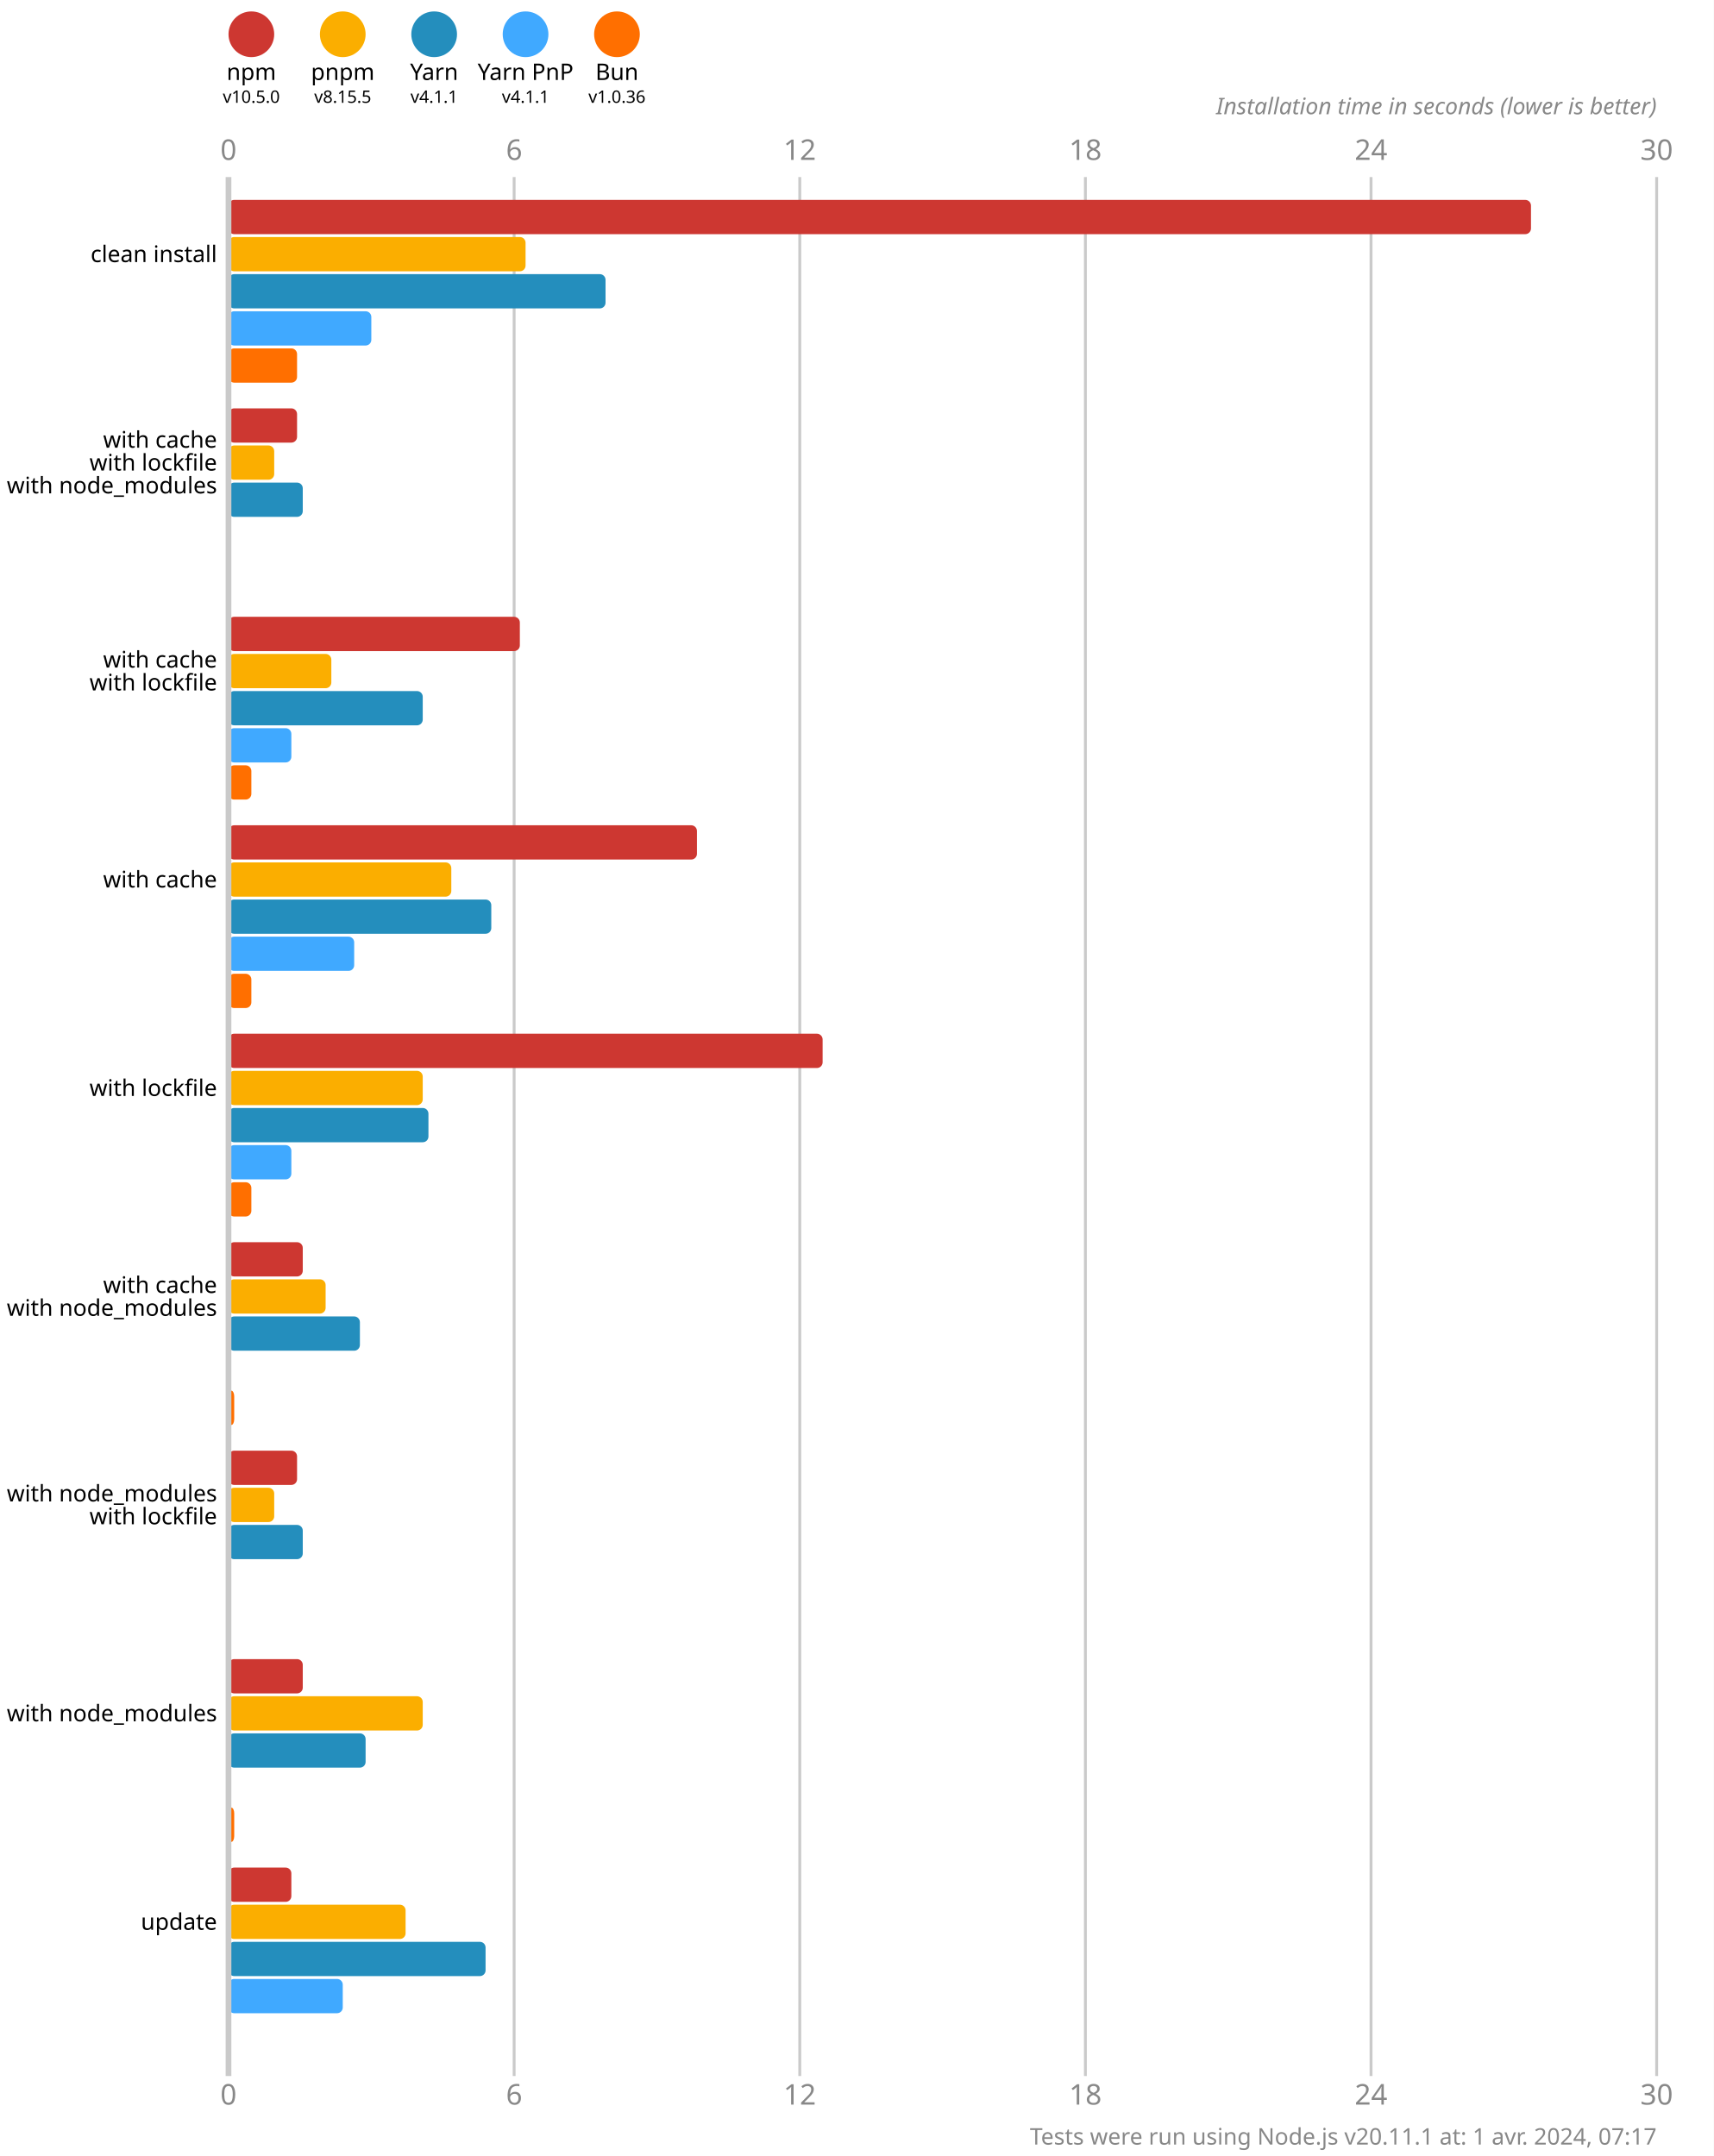
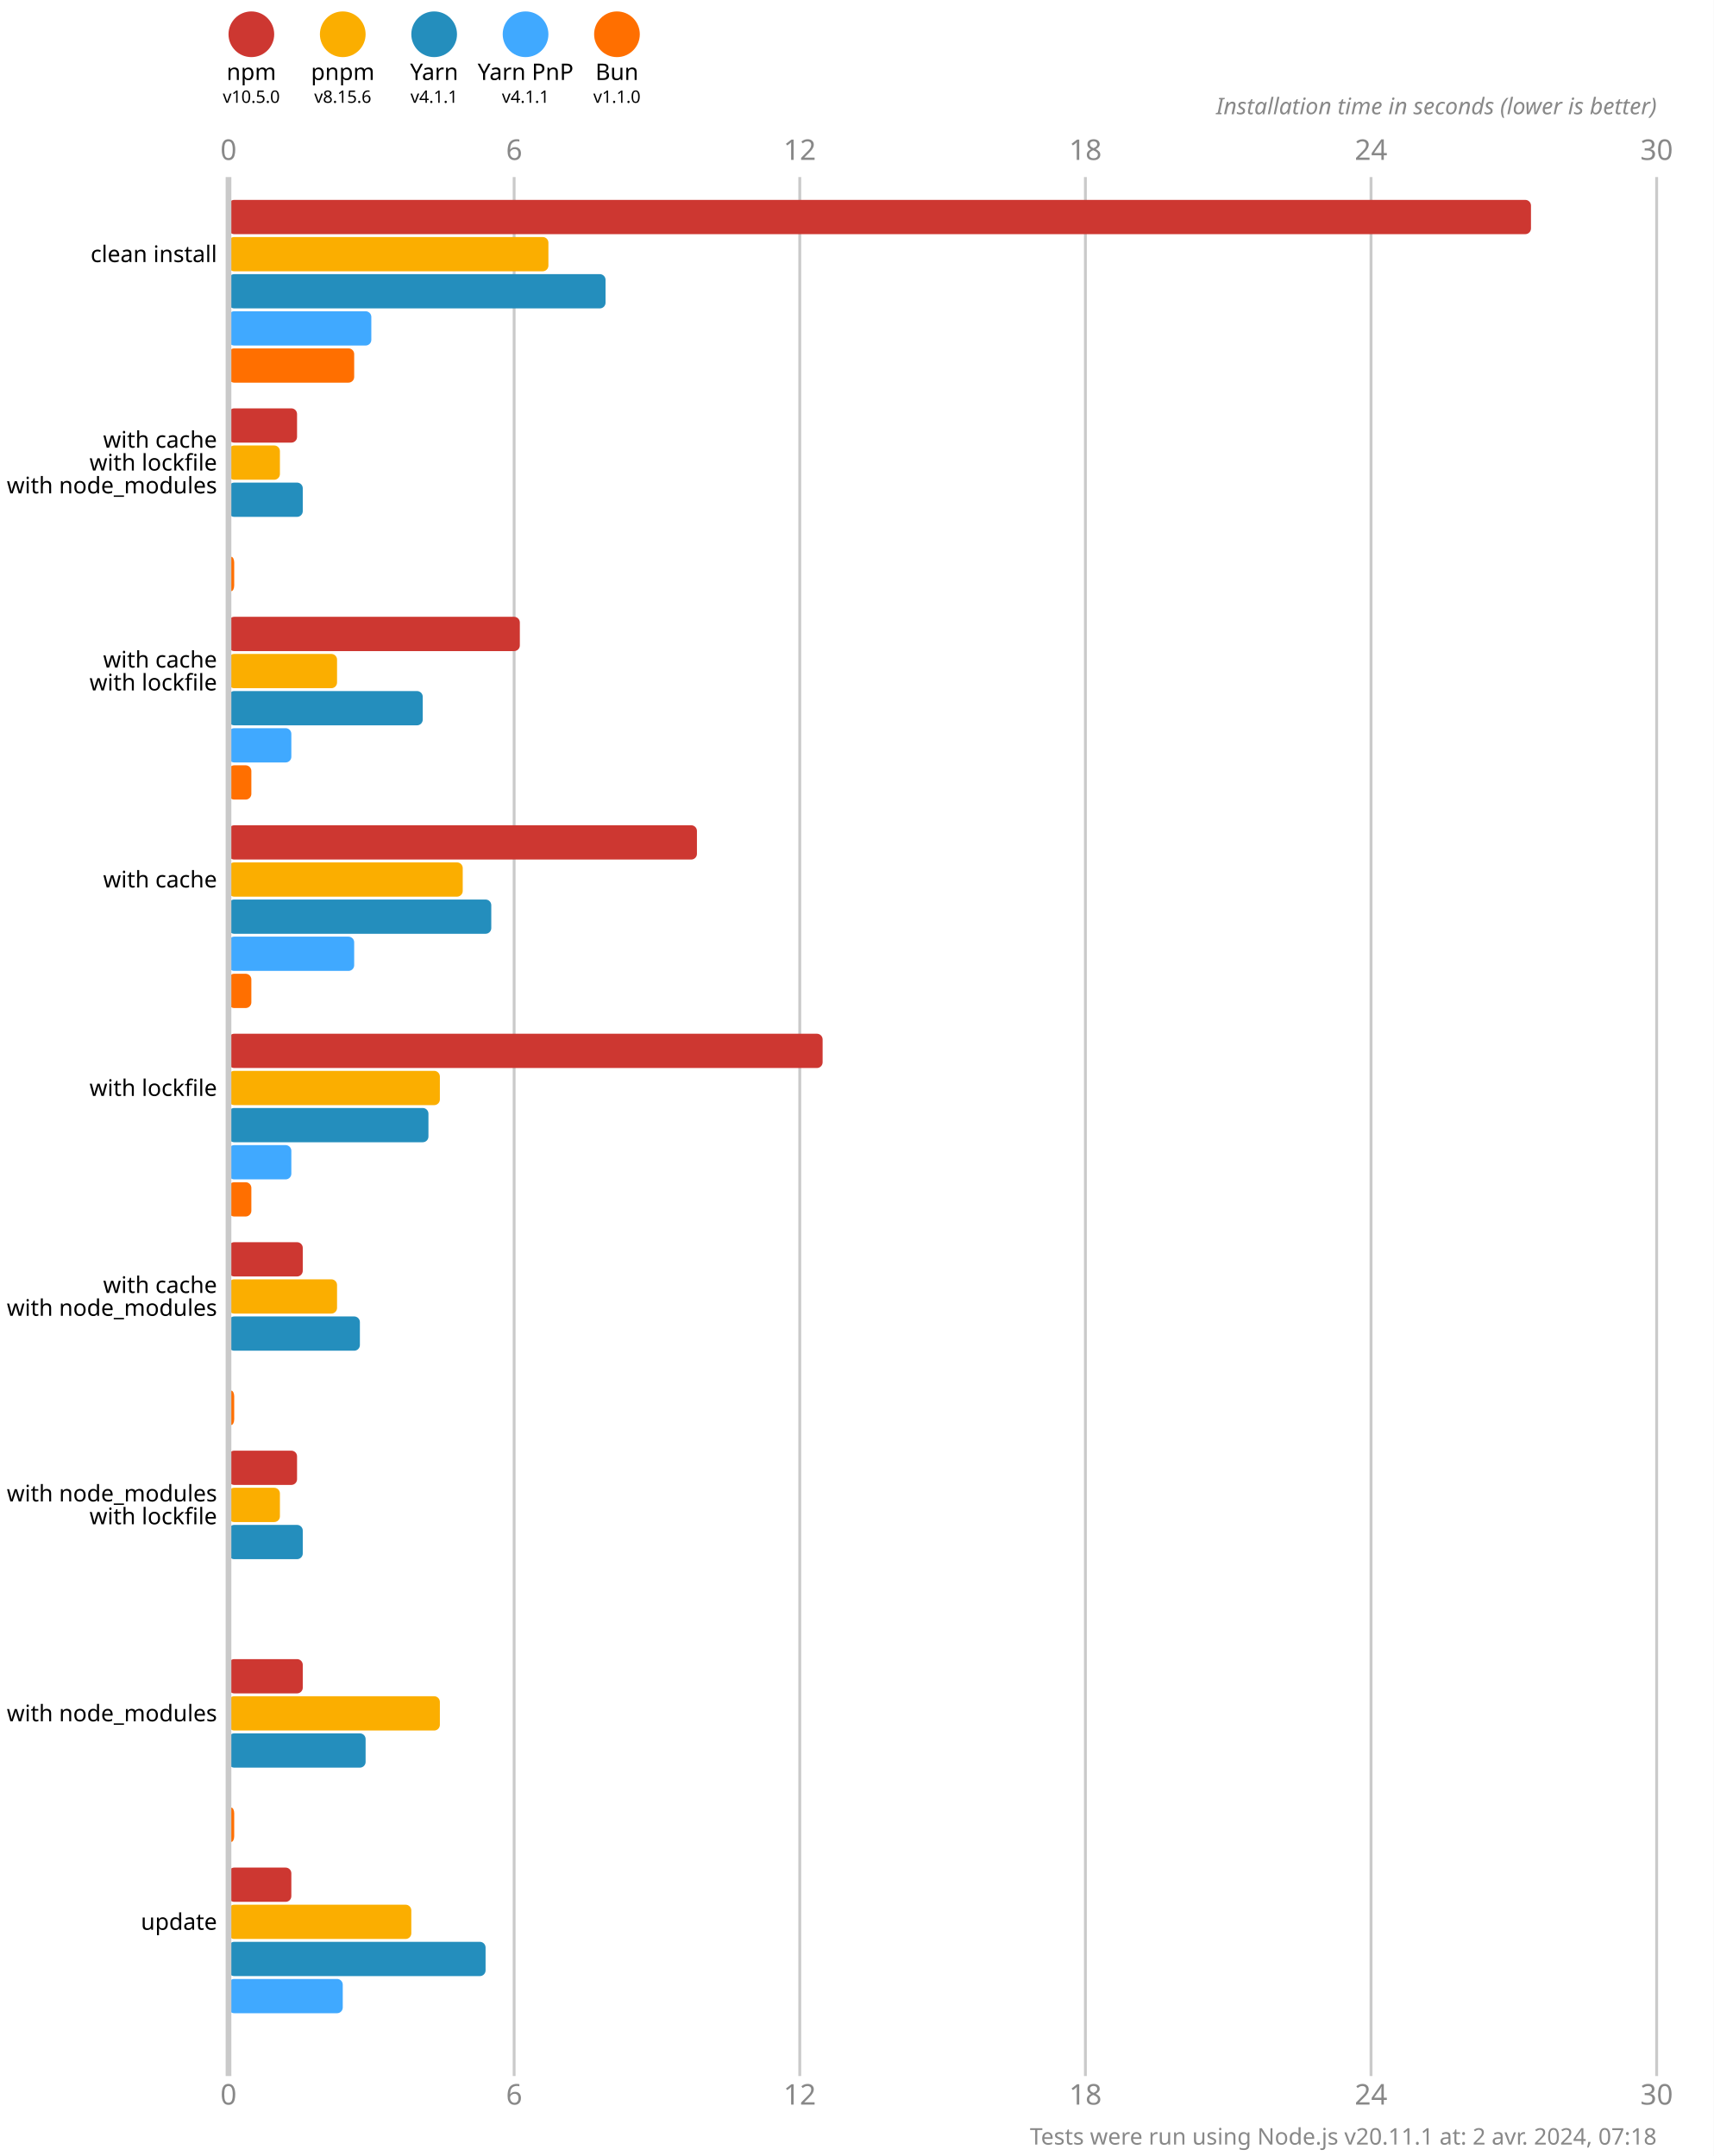
<svg xmlns="http://www.w3.org/2000/svg" version="1.1" viewBox="0 0 300 377.5">
  <style>
    .font { font-family: sans-serif; }
    .s3 { font-size: 3px; }
    .s4 { font-size: 4px; }
    .s5 { font-size: 5px; }
    .line { stroke: #cacaca; }
    .width { stroke-width: 0.5; }
    .text { fill: #888; }
  </style>
  <rect x="0" y="0" width="300" height="377.5" fill="#fff" />
  <circle cx="44" cy="6" r="4" fill="#cd3731" />
  <text x="44" y="14" class="font s4" text-anchor="middle">npm</text>
  <text x="44" y="18" class="font s3" text-anchor="middle">v10.5.0</text>
  <circle cx="60" cy="6" r="4" fill="#fbae00" />
  <text x="60" y="14" class="font s4" text-anchor="middle">pnpm</text>
-   <text x="60" y="18" class="font s3" text-anchor="middle">v8.15.5</text>
+   <text x="60" y="18" class="font s3" text-anchor="middle">v8.15.6</text>
  <circle cx="76" cy="6" r="4" fill="#248ebd" />
  <text x="76" y="14" class="font s4" text-anchor="middle">Yarn</text>
  <text x="76" y="18" class="font s3" text-anchor="middle">v4.1.1</text>
  <circle cx="92" cy="6" r="4" fill="#40a9ff" />
  <text x="92" y="14" class="font s4" text-anchor="middle">Yarn PnP</text>
  <text x="92" y="18" class="font s3" text-anchor="middle">v4.1.1</text>
  <circle cx="108" cy="6" r="4" fill="#ff6f00" />
  <text x="108" y="14" class="font s4" text-anchor="middle">Bun</text>
-   <text x="108" y="18" class="font s3" text-anchor="middle">v1.0.36</text>
+   <text x="108" y="18" class="font s3" text-anchor="middle">v1.1.0</text>
  <text x="40" y="28" class="font s5 text" text-anchor="middle">0</text>
  <text x="40" y="368.5" class="font s5 text" text-anchor="middle">0</text>
  <line x1="90" y1="31" x2="90" y2="363.5" class="line width" />
  <text x="90" y="28" class="font s5 text" text-anchor="middle">6</text>
  <text x="90" y="368.5" class="font s5 text" text-anchor="middle">6</text>
  <line x1="140" y1="31" x2="140" y2="363.5" class="line width" />
  <text x="140" y="28" class="font s5 text" text-anchor="middle">12</text>
  <text x="140" y="368.5" class="font s5 text" text-anchor="middle">12</text>
  <line x1="190" y1="31" x2="190" y2="363.5" class="line width" />
  <text x="190" y="28" class="font s5 text" text-anchor="middle">18</text>
  <text x="190" y="368.5" class="font s5 text" text-anchor="middle">18</text>
  <line x1="240" y1="31" x2="240" y2="363.5" class="line width" />
  <text x="240" y="28" class="font s5 text" text-anchor="middle">24</text>
  <text x="240" y="368.5" class="font s5 text" text-anchor="middle">24</text>
  <line x1="290" y1="31" x2="290" y2="363.5" class="line width" />
  <text x="290" y="28" class="font s5 text" text-anchor="middle">30</text>
  <text x="290" y="368.5" class="font s5 text" text-anchor="middle">30</text>
  <text x="290" y="20" class="font s4 text" font-style="italic" text-anchor="end">Installation time in seconds (lower is better)</text>
  <rect x="40" y="35" width="228" height="6" fill="#cd3731" rx="1" ry="1" />
-   <rect x="40" y="41.5" width="52" height="6" fill="#fbae00" rx="1" ry="1" />
+   <rect x="40" y="41.5" width="56" height="6" fill="#fbae00" rx="1" ry="1" />
  <rect x="40" y="48" width="66" height="6" fill="#248ebd" rx="1" ry="1" />
  <rect x="40" y="54.5" width="25" height="6" fill="#40a9ff" rx="1" ry="1" />
-   <rect x="40" y="61" width="12" height="6" fill="#ff6f00" rx="1" ry="1" />
+   <rect x="40" y="61" width="22" height="6" fill="#ff6f00" rx="1" ry="1" />
  <rect x="40" y="71.5" width="12" height="6" fill="#cd3731" rx="1" ry="1" />
-   <rect x="40" y="78" width="8" height="6" fill="#fbae00" rx="1" ry="1" />
+   <rect x="40" y="78" width="9" height="6" fill="#fbae00" rx="1" ry="1" />
  <rect x="40" y="84.5" width="13" height="6" fill="#248ebd" rx="1" ry="1" />
  <rect x="40" y="91" width="0" height="6" fill="#40a9ff" rx="1" ry="1" />
-   <rect x="40" y="97.5" width="0" height="6" fill="#ff6f00" rx="1" ry="1" />
+   <rect x="40" y="97.5" width="1" height="6" fill="#ff6f00" rx="1" ry="1" />
  <rect x="40" y="108" width="51" height="6" fill="#cd3731" rx="1" ry="1" />
-   <rect x="40" y="114.5" width="18" height="6" fill="#fbae00" rx="1" ry="1" />
+   <rect x="40" y="114.5" width="19" height="6" fill="#fbae00" rx="1" ry="1" />
  <rect x="40" y="121" width="34" height="6" fill="#248ebd" rx="1" ry="1" />
  <rect x="40" y="127.5" width="11" height="6" fill="#40a9ff" rx="1" ry="1" />
  <rect x="40" y="134" width="4" height="6" fill="#ff6f00" rx="1" ry="1" />
  <rect x="40" y="144.5" width="82" height="6" fill="#cd3731" rx="1" ry="1" />
-   <rect x="40" y="151" width="39" height="6" fill="#fbae00" rx="1" ry="1" />
+   <rect x="40" y="151" width="41" height="6" fill="#fbae00" rx="1" ry="1" />
  <rect x="40" y="157.5" width="46" height="6" fill="#248ebd" rx="1" ry="1" />
  <rect x="40" y="164" width="22" height="6" fill="#40a9ff" rx="1" ry="1" />
  <rect x="40" y="170.5" width="4" height="6" fill="#ff6f00" rx="1" ry="1" />
  <rect x="40" y="181" width="104" height="6" fill="#cd3731" rx="1" ry="1" />
-   <rect x="40" y="187.5" width="34" height="6" fill="#fbae00" rx="1" ry="1" />
+   <rect x="40" y="187.5" width="37" height="6" fill="#fbae00" rx="1" ry="1" />
  <rect x="40" y="194" width="35" height="6" fill="#248ebd" rx="1" ry="1" />
  <rect x="40" y="200.5" width="11" height="6" fill="#40a9ff" rx="1" ry="1" />
  <rect x="40" y="207" width="4" height="6" fill="#ff6f00" rx="1" ry="1" />
  <rect x="40" y="217.5" width="13" height="6" fill="#cd3731" rx="1" ry="1" />
-   <rect x="40" y="224" width="17" height="6" fill="#fbae00" rx="1" ry="1" />
+   <rect x="40" y="224" width="19" height="6" fill="#fbae00" rx="1" ry="1" />
  <rect x="40" y="230.5" width="23" height="6" fill="#248ebd" rx="1" ry="1" />
  <rect x="40" y="237" width="0" height="6" fill="#40a9ff" rx="1" ry="1" />
  <rect x="40" y="243.5" width="1" height="6" fill="#ff6f00" rx="1" ry="1" />
  <rect x="40" y="254" width="12" height="6" fill="#cd3731" rx="1" ry="1" />
-   <rect x="40" y="260.5" width="8" height="6" fill="#fbae00" rx="1" ry="1" />
+   <rect x="40" y="260.5" width="9" height="6" fill="#fbae00" rx="1" ry="1" />
  <rect x="40" y="267" width="13" height="6" fill="#248ebd" rx="1" ry="1" />
  <rect x="40" y="273.5" width="0" height="6" fill="#40a9ff" rx="1" ry="1" />
  <rect x="40" y="280" width="0" height="6" fill="#ff6f00" rx="1" ry="1" />
  <rect x="40" y="290.5" width="13" height="6" fill="#cd3731" rx="1" ry="1" />
-   <rect x="40" y="297" width="34" height="6" fill="#fbae00" rx="1" ry="1" />
+   <rect x="40" y="297" width="37" height="6" fill="#fbae00" rx="1" ry="1" />
  <rect x="40" y="303.5" width="24" height="6" fill="#248ebd" rx="1" ry="1" />
  <rect x="40" y="310" width="0" height="6" fill="#40a9ff" rx="1" ry="1" />
  <rect x="40" y="316.5" width="1" height="6" fill="#ff6f00" rx="1" ry="1" />
  <rect x="40" y="327" width="11" height="6" fill="#cd3731" rx="1" ry="1" />
-   <rect x="40" y="333.5" width="31" height="6" fill="#fbae00" rx="1" ry="1" />
+   <rect x="40" y="333.5" width="32" height="6" fill="#fbae00" rx="1" ry="1" />
  <rect x="40" y="340" width="45" height="6" fill="#248ebd" rx="1" ry="1" />
  <rect x="40" y="346.5" width="20" height="6" fill="#40a9ff" rx="1" ry="1" />
  <rect x="40" y="353" width="0" height="6" fill="#ff6f00" rx="1" ry="1" />
  <line x1="40" y1="31" x2="40" y2="363.5" class="line" />
  <text x="38" y="44.5" class="font s4" dominant-baseline="middle" text-anchor="end">clean install</text>
  <text x="38" y="77" class="font s4" dominant-baseline="middle" text-anchor="end">with cache</text>
  <text x="38" y="81" class="font s4" dominant-baseline="middle" text-anchor="end">with lockfile</text>
  <text x="38" y="85" class="font s4" dominant-baseline="middle" text-anchor="end">with node_modules</text>
  <text x="38" y="115.5" class="font s4" dominant-baseline="middle" text-anchor="end">with cache</text>
  <text x="38" y="119.5" class="font s4" dominant-baseline="middle" text-anchor="end">with lockfile</text>
  <text x="38" y="154" class="font s4" dominant-baseline="middle" text-anchor="end">with cache</text>
  <text x="38" y="190.5" class="font s4" dominant-baseline="middle" text-anchor="end">with lockfile</text>
  <text x="38" y="225" class="font s4" dominant-baseline="middle" text-anchor="end">with cache</text>
  <text x="38" y="229" class="font s4" dominant-baseline="middle" text-anchor="end">with node_modules</text>
  <text x="38" y="261.5" class="font s4" dominant-baseline="middle" text-anchor="end">with node_modules</text>
  <text x="38" y="265.5" class="font s4" dominant-baseline="middle" text-anchor="end">with lockfile</text>
  <text x="38" y="300" class="font s4" dominant-baseline="middle" text-anchor="end">with node_modules</text>
  <text x="38" y="336.5" class="font s4" dominant-baseline="middle" text-anchor="end">update</text>
-   <text x="290" y="375.5" class="font s4 text" text-anchor="end">Tests were run using Node.js v20.11.1 at: 1 avr. 2024, 07:17</text>
+   <text x="290" y="375.5" class="font s4 text" text-anchor="end">Tests were run using Node.js v20.11.1 at: 2 avr. 2024, 07:18</text>
</svg>
